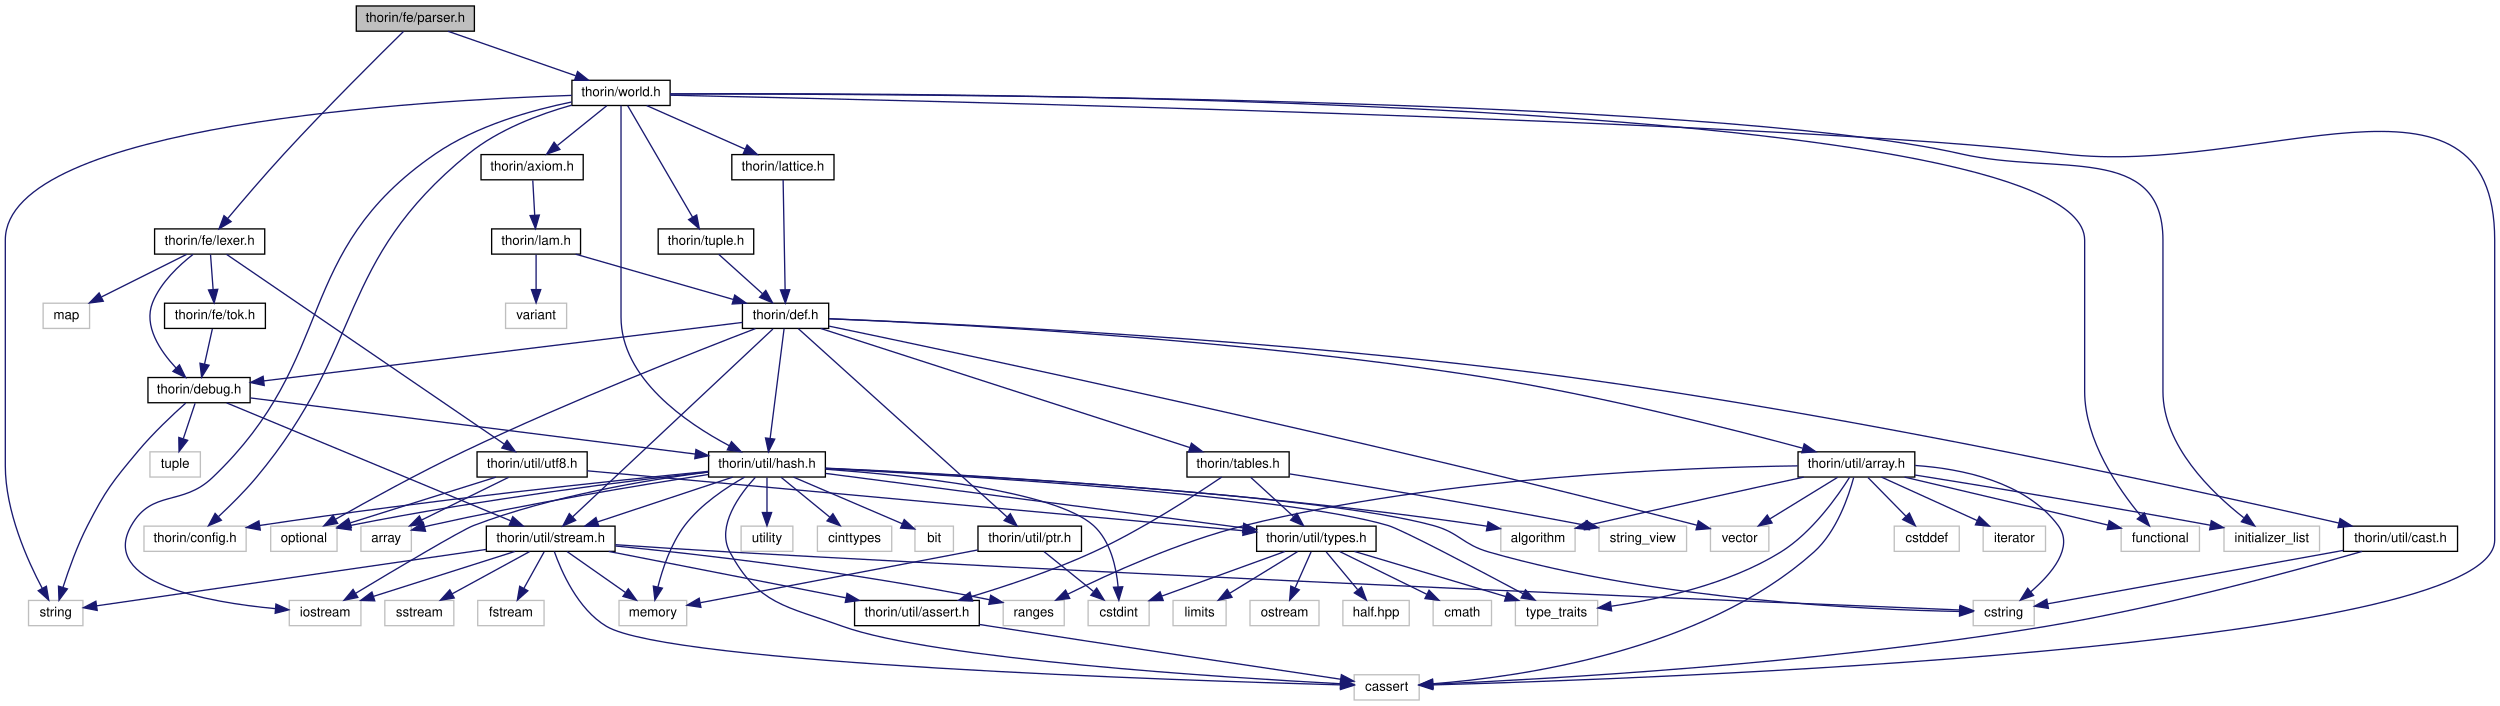
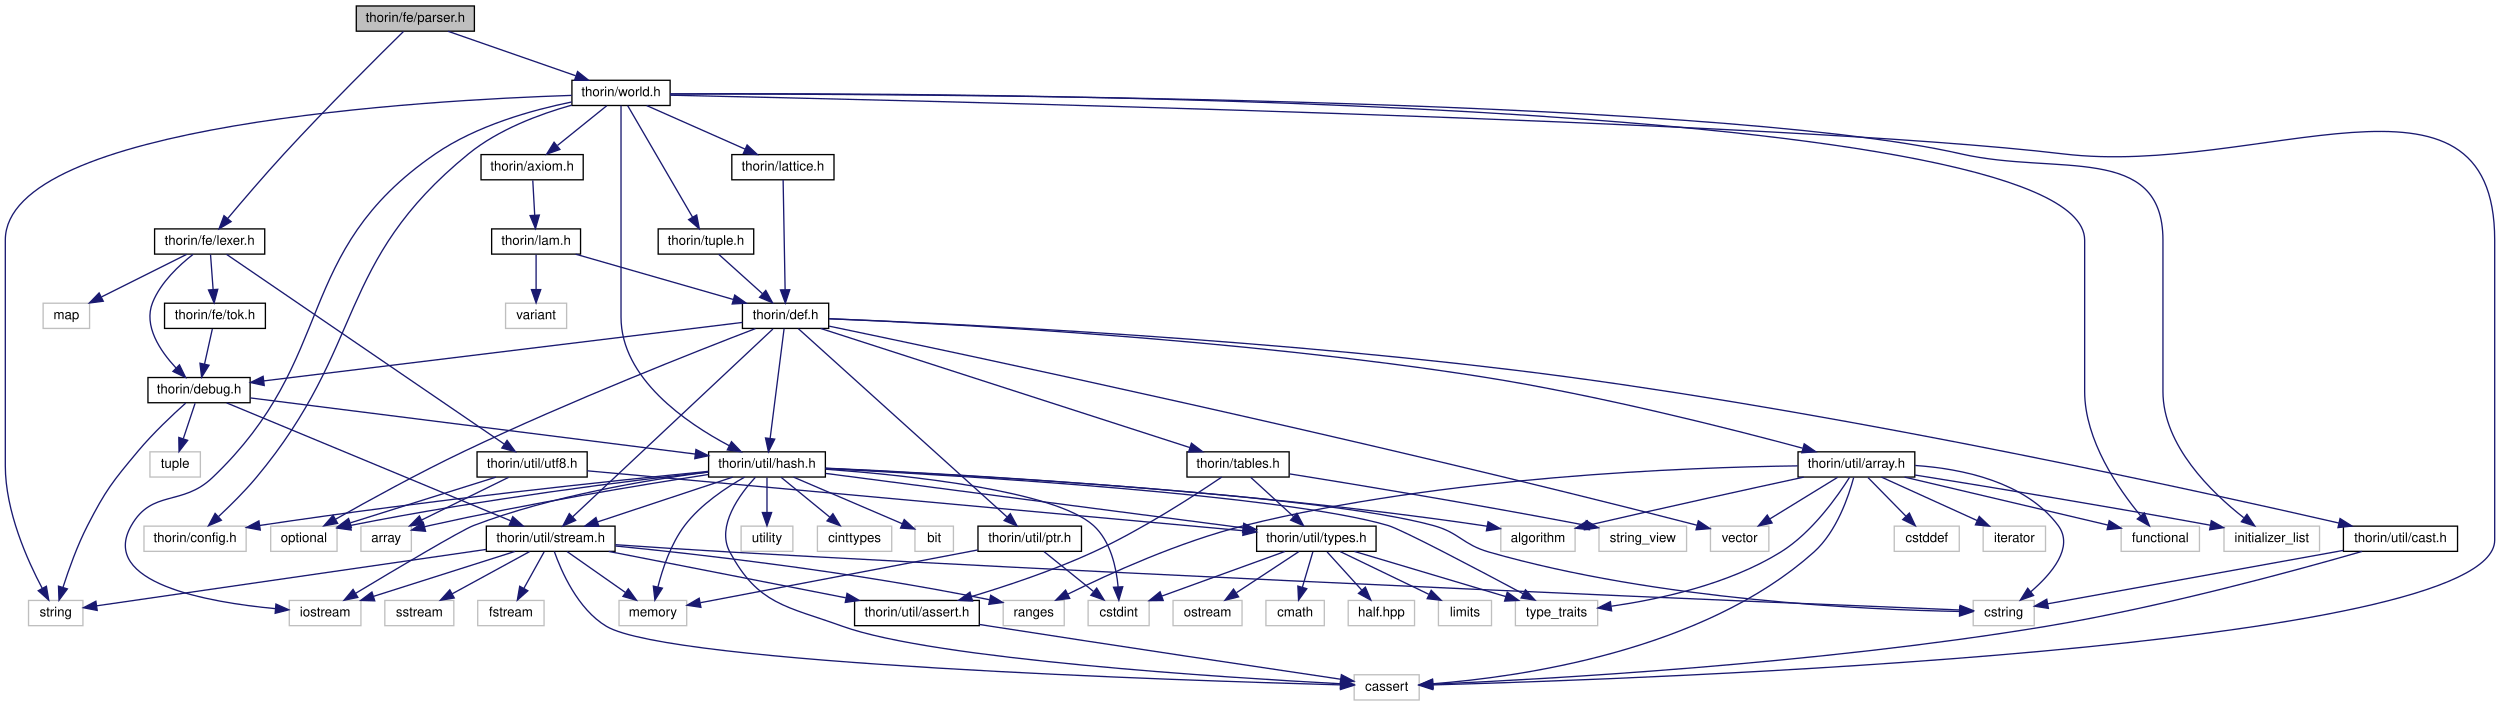
<svg xmlns="http://www.w3.org/2000/svg" xmlns:xlink="http://www.w3.org/1999/xlink" width="1884pt" height="532pt" viewBox="0.00 0.00 1884.00 532.00">
  <g id="graph0" class="graph" transform="scale(1 1) rotate(0) translate(4 528)">
    <g id="node1" class="node">
      <g id="a_node1">
        <a xlink:title=" ">
          <polygon fill="#bfbfbf" stroke="black" points="264.5,-504.5 264.5,-523.5 353.5,-523.5 353.5,-504.5 264.5,-504.5" />
          <text text-anchor="middle" x="309" y="-511.5" font-family="Helvetica,sans-Serif" font-size="10.00">thorin/fe/parser.h</text>
        </a>
      </g>
    </g>
    <g id="node2" class="node">
      <g id="a_node2">
        <a xlink:href="world_8h.html" target="_top" xlink:title=" ">
          <polygon fill="none" stroke="black" points="427,-448.5 427,-467.5 501,-467.5 501,-448.5 427,-448.5" />
          <text text-anchor="middle" x="464" y="-455.5" font-family="Helvetica,sans-Serif" font-size="10.00">thorin/world.h</text>
        </a>
      </g>
    </g>
    <g id="edge1" class="edge">
      <path fill="none" stroke="midnightblue" d="M333.56,-504.44C359.52,-495.4 400.67,-481.06 429.8,-470.92" />
      <polygon fill="midnightblue" stroke="midnightblue" points="431.26,-474.11 439.55,-467.52 428.96,-467.5 431.26,-474.11" />
    </g>
    <g id="node46" class="node">
      <g id="a_node46">
        <a xlink:href="lexer_8h.html" target="_top" xlink:title=" ">
          <polygon fill="none" stroke="black" points="112.5,-336.5 112.5,-355.5 195.5,-355.5 195.5,-336.5 112.5,-336.5" />
          <text text-anchor="middle" x="154" y="-343.5" font-family="Helvetica,sans-Serif" font-size="10.00">thorin/fe/lexer.h</text>
        </a>
      </g>
    </g>
    <g id="edge78" class="edge">
      <path fill="none" stroke="midnightblue" d="M300.06,-504.27C282.47,-486.99 242.23,-447.07 210,-412 195.12,-395.81 178.77,-376.67 167.6,-363.37" />
      <polygon fill="midnightblue" stroke="midnightblue" points="170.18,-360.99 161.08,-355.57 164.81,-365.48 170.18,-360.99" />
    </g>
    <g id="node3" class="node">
      <g id="a_node3">
        <a xlink:title=" ">
          <polygon fill="none" stroke="#bfbfbf" points="1016.5,-0.5 1016.5,-19.5 1065.5,-19.5 1065.5,-0.5 1016.5,-0.5" />
          <text text-anchor="middle" x="1041" y="-7.5" font-family="Helvetica,sans-Serif" font-size="10.00">cassert</text>
        </a>
      </g>
    </g>
    <g id="edge2" class="edge">
      <path fill="none" stroke="midnightblue" d="M501.14,-456.24C667.01,-452.73 1341.08,-437.18 1551,-412 1697.26,-394.46 1876,-494.31 1876,-347 1876,-347 1876,-347 1876,-121 1876,-38.9 1233.33,-16.19 1075.63,-11.85" />
      <polygon fill="midnightblue" stroke="midnightblue" points="1075.63,-8.35 1065.54,-11.58 1075.44,-15.35 1075.63,-8.35" />
    </g>
    <g id="node4" class="node">
      <g id="a_node4">
        <a xlink:title=" ">
          <polygon fill="none" stroke="#bfbfbf" points="1594.5,-112.5 1594.5,-131.5 1653.5,-131.5 1653.5,-112.5 1594.5,-112.5" />
          <text text-anchor="middle" x="1624" y="-119.5" font-family="Helvetica,sans-Serif" font-size="10.00">functional</text>
        </a>
      </g>
    </g>
    <g id="edge3" class="edge">
      <path fill="none" stroke="midnightblue" d="M501.01,-457.28C693.05,-458.25 1567,-456.63 1567,-347 1567,-347 1567,-347 1567,-233 1567,-196.3 1592.32,-159.66 1609.21,-139.3" />
      <polygon fill="midnightblue" stroke="midnightblue" points="1611.95,-141.48 1615.83,-131.62 1606.65,-136.9 1611.95,-141.48" />
    </g>
    <g id="node5" class="node">
      <g id="a_node5">
        <a xlink:title=" ">
          <polygon fill="none" stroke="#bfbfbf" points="1672,-112.5 1672,-131.5 1744,-131.5 1744,-112.5 1672,-112.5" />
          <text text-anchor="middle" x="1708" y="-119.5" font-family="Helvetica,sans-Serif" font-size="10.00">initializer_list</text>
        </a>
      </g>
    </g>
    <g id="edge4" class="edge">
      <path fill="none" stroke="midnightblue" d="M501.04,-457.12C659.82,-457.37 1283.41,-455.48 1474,-412 1545.63,-395.66 1626,-420.47 1626,-347 1626,-347 1626,-347 1626,-233 1626,-192.27 1662.59,-156.87 1686.88,-137.86" />
      <polygon fill="midnightblue" stroke="midnightblue" points="1689.3,-140.42 1695.19,-131.61 1685.09,-134.82 1689.3,-140.42" />
    </g>
    <g id="node6" class="node">
      <g id="a_node6">
        <a xlink:title=" ">
          <polygon fill="none" stroke="#bfbfbf" points="214,-56.5 214,-75.5 268,-75.5 268,-56.5 214,-56.5" />
          <text text-anchor="middle" x="241" y="-63.5" font-family="Helvetica,sans-Serif" font-size="10.00">iostream</text>
        </a>
      </g>
    </g>
    <g id="edge5" class="edge">
      <path fill="none" stroke="midnightblue" d="M426.9,-451.16C397.06,-445.11 355.13,-433.41 324,-412 215.52,-337.39 251.43,-258.71 156,-168 133.18,-146.31 110.61,-159.34 95,-132 70.22,-88.61 152.56,-74.1 203.57,-69.31" />
      <polygon fill="midnightblue" stroke="midnightblue" points="203.95,-72.79 213.62,-68.45 203.36,-65.82 203.95,-72.79" />
    </g>
    <g id="node7" class="node">
      <g id="a_node7">
        <a xlink:title=" ">
          <polygon fill="none" stroke="#bfbfbf" points="17.5,-56.5 17.5,-75.5 58.5,-75.5 58.5,-56.5 17.5,-56.5" />
          <text text-anchor="middle" x="38" y="-63.5" font-family="Helvetica,sans-Serif" font-size="10.00">string</text>
        </a>
      </g>
    </g>
    <g id="edge6" class="edge">
      <path fill="none" stroke="midnightblue" d="M426.81,-456.12C316.71,-452.52 0,-434.55 0,-347 0,-347 0,-347 0,-177 0,-142.81 16.6,-105.76 27.86,-84.57" />
      <polygon fill="midnightblue" stroke="midnightblue" points="30.95,-86.22 32.72,-75.77 24.82,-82.83 30.95,-86.22" />
    </g>
    <g id="node8" class="node">
      <g id="a_node8">
        <a xlink:href="axiom_8h.html" target="_top" xlink:title=" ">
          <polygon fill="none" stroke="black" points="358.5,-392.5 358.5,-411.5 435.5,-411.5 435.5,-392.5 358.5,-392.5" />
          <text text-anchor="middle" x="397" y="-399.5" font-family="Helvetica,sans-Serif" font-size="10.00">thorin/axiom.h</text>
        </a>
      </g>
    </g>
    <g id="edge7" class="edge">
      <path fill="none" stroke="midnightblue" d="M453.24,-448.32C443.23,-440.26 428.11,-428.08 416.07,-418.37" />
      <polygon fill="midnightblue" stroke="midnightblue" points="417.94,-415.38 407.96,-411.83 413.55,-420.83 417.94,-415.38" />
    </g>
    <g id="node16" class="node">
      <g id="a_node16">
        <a xlink:href="hash_8h.html" target="_top" xlink:title=" ">
          <polygon fill="none" stroke="black" points="530,-168.5 530,-187.5 618,-187.5 618,-168.5 530,-168.5" />
          <text text-anchor="middle" x="574" y="-175.5" font-family="Helvetica,sans-Serif" font-size="10.00">thorin/util/hash.h</text>
        </a>
      </g>
    </g>
    <g id="edge77" class="edge">
      <path fill="none" stroke="midnightblue" d="M464,-448.44C464,-429.94 464,-384.81 464,-347 464,-347 464,-347 464,-289 464,-242.91 512.88,-209.39 545.47,-192.16" />
      <polygon fill="midnightblue" stroke="midnightblue" points="547.25,-195.18 554.59,-187.54 544.09,-188.94 547.25,-195.18" />
    </g>
    <g id="node26" class="node">
      <g id="a_node26">
        <a xlink:title=" ">
          <polygon fill="none" stroke="#bfbfbf" points="104.5,-112.5 104.5,-131.5 181.5,-131.5 181.5,-112.5 104.5,-112.5" />
          <text text-anchor="middle" x="143" y="-119.5" font-family="Helvetica,sans-Serif" font-size="10.00">thorin/config.h</text>
        </a>
      </g>
    </g>
    <g id="edge72" class="edge">
      <path fill="none" stroke="midnightblue" d="M426.78,-448.75C402.64,-441.97 371.6,-430.43 349,-412 248.5,-330.05 272.17,-267.49 189,-168 180.33,-157.63 169.58,-147.01 160.66,-138.7" />
      <polygon fill="midnightblue" stroke="midnightblue" points="162.83,-135.94 153.08,-131.78 158.11,-141.11 162.83,-135.94" />
    </g>
    <g id="node44" class="node">
      <g id="a_node44">
        <a xlink:href="lattice_8h.html" target="_top" xlink:title=" ">
          <polygon fill="none" stroke="black" points="547.5,-392.5 547.5,-411.5 624.5,-411.5 624.5,-392.5 547.5,-392.5" />
          <text text-anchor="middle" x="586" y="-399.5" font-family="Helvetica,sans-Serif" font-size="10.00">thorin/lattice.h</text>
        </a>
      </g>
    </g>
    <g id="edge73" class="edge">
      <path fill="none" stroke="midnightblue" d="M483.33,-448.44C503.32,-439.6 534.74,-425.69 557.56,-415.59" />
      <polygon fill="midnightblue" stroke="midnightblue" points="559.03,-418.76 566.76,-411.52 556.2,-412.36 559.03,-418.76" />
    </g>
    <g id="node45" class="node">
      <g id="a_node45">
        <a xlink:href="tuple_8h.html" target="_top" xlink:title=" ">
          <polygon fill="none" stroke="black" points="492,-336.5 492,-355.5 564,-355.5 564,-336.5 492,-336.5" />
          <text text-anchor="middle" x="528" y="-343.5" font-family="Helvetica,sans-Serif" font-size="10.00">thorin/tuple.h</text>
        </a>
      </g>
    </g>
    <g id="edge75" class="edge">
      <path fill="none" stroke="midnightblue" d="M469.02,-448.37C479.54,-430.3 504.04,-388.18 517.93,-364.31" />
      <polygon fill="midnightblue" stroke="midnightblue" points="521,-366 523,-355.59 514.95,-362.47 521,-366" />
    </g>
    <g id="node9" class="node">
      <g id="a_node9">
        <a xlink:href="lam_8h.html" target="_top" xlink:title=" ">
          <polygon fill="none" stroke="black" points="366.5,-336.5 366.5,-355.5 433.5,-355.5 433.5,-336.5 366.5,-336.5" />
          <text text-anchor="middle" x="400" y="-343.5" font-family="Helvetica,sans-Serif" font-size="10.00">thorin/lam.h</text>
        </a>
      </g>
    </g>
    <g id="edge8" class="edge">
      <path fill="none" stroke="midnightblue" d="M397.5,-392.08C397.89,-385.01 398.45,-374.86 398.95,-365.99" />
      <polygon fill="midnightblue" stroke="midnightblue" points="402.45,-365.93 399.51,-355.75 395.46,-365.54 402.45,-365.93" />
    </g>
    <g id="node10" class="node">
      <g id="a_node10">
        <a xlink:title=" ">
          <polygon fill="none" stroke="#bfbfbf" points="377,-280.5 377,-299.5 423,-299.5 423,-280.5 377,-280.5" />
          <text text-anchor="middle" x="400" y="-287.5" font-family="Helvetica,sans-Serif" font-size="10.00">variant</text>
        </a>
      </g>
    </g>
    <g id="edge9" class="edge">
      <path fill="none" stroke="midnightblue" d="M400,-336.08C400,-329.01 400,-318.86 400,-309.99" />
      <polygon fill="midnightblue" stroke="midnightblue" points="403.5,-309.75 400,-299.75 396.5,-309.75 403.5,-309.75" />
    </g>
    <g id="node11" class="node">
      <g id="a_node11">
        <a xlink:href="def_8h.html" target="_top" xlink:title=" ">
          <polygon fill="none" stroke="black" points="555.5,-280.5 555.5,-299.5 620.5,-299.5 620.5,-280.5 555.5,-280.5" />
          <text text-anchor="middle" x="588" y="-287.5" font-family="Helvetica,sans-Serif" font-size="10.00">thorin/def.h</text>
        </a>
      </g>
    </g>
    <g id="edge10" class="edge">
      <path fill="none" stroke="midnightblue" d="M429.79,-336.44C461.83,-327.24 512.93,-312.56 548.35,-302.39" />
      <polygon fill="midnightblue" stroke="midnightblue" points="549.71,-305.64 558.35,-299.52 547.77,-298.91 549.71,-305.64" />
    </g>
    <g id="node12" class="node">
      <g id="a_node12">
        <a xlink:title=" ">
          <polygon fill="none" stroke="#bfbfbf" points="200,-112.5 200,-131.5 250,-131.5 250,-112.5 200,-112.5" />
          <text text-anchor="middle" x="225" y="-119.5" font-family="Helvetica,sans-Serif" font-size="10.00">optional</text>
        </a>
      </g>
    </g>
    <g id="edge11" class="edge">
      <path fill="none" stroke="midnightblue" d="M565.32,-280.39C522.09,-263.79 425.13,-225.66 346,-188 311.59,-171.63 273,-150.37 248.85,-136.7" />
      <polygon fill="midnightblue" stroke="midnightblue" points="250.46,-133.59 240.04,-131.69 247,-139.68 250.46,-133.59" />
    </g>
    <g id="node13" class="node">
      <g id="a_node13">
        <a xlink:title=" ">
          <polygon fill="none" stroke="#bfbfbf" points="1285,-112.5 1285,-131.5 1329,-131.5 1329,-112.5 1285,-112.5" />
          <text text-anchor="middle" x="1307" y="-119.5" font-family="Helvetica,sans-Serif" font-size="10.00">vector</text>
        </a>
      </g>
    </g>
    <g id="edge12" class="edge">
      <path fill="none" stroke="midnightblue" d="M620.75,-282.23C718.66,-261.86 1017.73,-198.53 1274.8,-132.2" />
      <polygon fill="midnightblue" stroke="midnightblue" points="1275.89,-135.54 1284.69,-129.64 1274.13,-128.76 1275.89,-135.54" />
    </g>
    <g id="node14" class="node">
      <g id="a_node14">
        <a xlink:href="debug_8h.html" target="_top" xlink:title=" ">
          <polygon fill="none" stroke="black" points="107.5,-224.5 107.5,-243.5 184.5,-243.5 184.5,-224.5 107.5,-224.5" />
          <text text-anchor="middle" x="146" y="-231.5" font-family="Helvetica,sans-Serif" font-size="10.00">thorin/debug.h</text>
        </a>
      </g>
    </g>
    <g id="edge13" class="edge">
      <path fill="none" stroke="midnightblue" d="M555.5,-285.03C478.71,-275.65 285.72,-252.07 194.81,-240.96" />
      <polygon fill="midnightblue" stroke="midnightblue" points="195.12,-237.47 184.76,-239.74 194.27,-244.42 195.12,-237.47" />
    </g>
    <g id="edge67" class="edge">
      <path fill="none" stroke="midnightblue" d="M586.9,-280.37C584.64,-262.62 579.43,-221.67 576.37,-197.6" />
      <polygon fill="midnightblue" stroke="midnightblue" points="579.83,-197.07 575.09,-187.59 572.88,-197.95 579.83,-197.07" />
    </g>
    <g id="node27" class="node">
      <g id="a_node27">
        <a xlink:href="stream_8h.html" target="_top" xlink:title=" ">
          <polygon fill="none" stroke="black" points="362.5,-112.5 362.5,-131.5 459.5,-131.5 459.5,-112.5 362.5,-112.5" />
          <text text-anchor="middle" x="411" y="-119.5" font-family="Helvetica,sans-Serif" font-size="10.00">thorin/util/stream.h</text>
        </a>
      </g>
    </g>
    <g id="edge71" class="edge">
      <path fill="none" stroke="midnightblue" d="M578.48,-280.08C549.78,-253.15 463.79,-172.51 427.48,-138.45" />
      <polygon fill="midnightblue" stroke="midnightblue" points="429.82,-135.86 420.14,-131.57 425.04,-140.96 429.82,-135.86" />
    </g>
    <g id="node37" class="node">
      <g id="a_node37">
        <a xlink:href="tables_8h.html" target="_top" xlink:title=" ">
          <polygon fill="none" stroke="black" points="890.5,-168.5 890.5,-187.5 967.5,-187.5 967.5,-168.5 890.5,-168.5" />
          <text text-anchor="middle" x="929" y="-175.5" font-family="Helvetica,sans-Serif" font-size="10.00">thorin/tables.h</text>
        </a>
      </g>
    </g>
    <g id="edge49" class="edge">
      <path fill="none" stroke="midnightblue" d="M614.47,-280.46C675.03,-260.93 823.72,-212.96 892.72,-190.7" />
      <polygon fill="midnightblue" stroke="midnightblue" points="893.87,-194.01 902.31,-187.61 891.72,-187.35 893.87,-194.01" />
    </g>
    <g id="node39" class="node">
      <g id="a_node39">
        <a xlink:href="array_8h.html" target="_top" xlink:title=" ">
          <polygon fill="none" stroke="black" points="1351,-168.5 1351,-187.5 1439,-187.5 1439,-168.5 1351,-168.5" />
          <text text-anchor="middle" x="1395" y="-175.5" font-family="Helvetica,sans-Serif" font-size="10.00">thorin/util/array.h</text>
        </a>
      </g>
    </g>
    <g id="edge53" class="edge">
      <path fill="none" stroke="midnightblue" d="M620.75,-287.8C703.63,-284.41 928.2,-273.07 1113,-244 1199.96,-230.32 1299.98,-204.92 1354.45,-190.25" />
      <polygon fill="midnightblue" stroke="midnightblue" points="1355.66,-193.55 1364.4,-187.55 1353.83,-186.79 1355.66,-193.55" />
    </g>
    <g id="node42" class="node">
      <g id="a_node42">
        <a xlink:href="cast_8h.html" target="_top" xlink:title=" ">
          <polygon fill="none" stroke="black" points="1762,-112.5 1762,-131.5 1848,-131.5 1848,-112.5 1762,-112.5" />
          <text text-anchor="middle" x="1805" y="-119.5" font-family="Helvetica,sans-Serif" font-size="10.00">thorin/util/cast.h</text>
        </a>
      </g>
    </g>
    <g id="edge64" class="edge">
      <path fill="none" stroke="midnightblue" d="M620.7,-287.81C710.12,-284.28 966.09,-272.28 1177,-244 1396.39,-214.58 1654.94,-157.6 1758.6,-133.83" />
      <polygon fill="midnightblue" stroke="midnightblue" points="1759.47,-137.22 1768.43,-131.57 1757.9,-130.4 1759.47,-137.22" />
    </g>
    <g id="node43" class="node">
      <g id="a_node43">
        <a xlink:href="ptr_8h.html" target="_top" xlink:title=" ">
          <polygon fill="none" stroke="black" points="733,-112.5 733,-131.5 811,-131.5 811,-112.5 733,-112.5" />
          <text text-anchor="middle" x="772" y="-119.5" font-family="Helvetica,sans-Serif" font-size="10.00">thorin/util/ptr.h</text>
        </a>
      </g>
    </g>
    <g id="edge68" class="edge">
      <path fill="none" stroke="midnightblue" d="M597.63,-280.31C627.19,-253.64 716.89,-172.72 754.8,-138.52" />
      <polygon fill="midnightblue" stroke="midnightblue" points="757.38,-140.9 762.46,-131.61 752.69,-135.7 757.38,-140.9" />
    </g>
    <g id="edge14" class="edge">
      <path fill="none" stroke="midnightblue" d="M135.92,-224.22C126.19,-215.51 111.32,-201.54 100,-188 80.71,-164.92 75.75,-158.75 62,-132 54.26,-116.96 47.79,-98.83 43.52,-85.54" />
      <polygon fill="midnightblue" stroke="midnightblue" points="46.77,-84.21 40.47,-75.69 40.08,-86.28 46.77,-84.21" />
    </g>
    <g id="node15" class="node">
      <g id="a_node15">
        <a xlink:title=" ">
          <polygon fill="none" stroke="#bfbfbf" points="109,-168.5 109,-187.5 147,-187.5 147,-168.5 109,-168.5" />
          <text text-anchor="middle" x="128" y="-175.5" font-family="Helvetica,sans-Serif" font-size="10.00">tuple</text>
        </a>
      </g>
    </g>
    <g id="edge15" class="edge">
      <path fill="none" stroke="midnightblue" d="M143.03,-224.08C140.62,-216.85 137.14,-206.41 134.13,-197.4" />
      <polygon fill="midnightblue" stroke="midnightblue" points="137.4,-196.13 130.92,-187.75 130.76,-198.34 137.4,-196.13" />
    </g>
    <g id="edge16" class="edge">
      <path fill="none" stroke="midnightblue" d="M184.74,-228.11C261.34,-218.45 432.33,-196.87 519.96,-185.82" />
      <polygon fill="midnightblue" stroke="midnightblue" points="520.48,-189.28 529.96,-184.56 519.6,-182.34 520.48,-189.28" />
    </g>
    <g id="edge48" class="edge">
      <path fill="none" stroke="midnightblue" d="M166.79,-224.37C213.43,-205.01 326.53,-158.06 380.87,-135.51" />
      <polygon fill="midnightblue" stroke="midnightblue" points="382.41,-138.66 390.3,-131.59 379.72,-132.19 382.41,-138.66" />
    </g>
    <g id="edge17" class="edge">
      <path fill="none" stroke="midnightblue" d="M565.29,-168.36C553.61,-155.7 535.51,-131.47 546,-112 567.46,-72.17 588.44,-71.34 631,-56 699.87,-31.18 920.28,-17.3 1006.22,-12.72" />
      <polygon fill="midnightblue" stroke="midnightblue" points="1006.45,-16.21 1016.26,-12.19 1006.09,-9.22 1006.45,-16.21" />
    </g>
    <g id="edge24" class="edge">
      <path fill="none" stroke="midnightblue" d="M529.63,-172.26C484.14,-166.43 411.92,-154.41 353,-132 343.72,-128.47 293.88,-98.84 263.9,-80.83" />
      <polygon fill="midnightblue" stroke="midnightblue" points="265.67,-77.81 255.3,-75.65 262.06,-83.81 265.67,-77.81" />
    </g>
    <g id="edge26" class="edge">
      <path fill="none" stroke="midnightblue" d="M529.9,-172.35C470.64,-165.73 361.89,-152.33 260.01,-132" />
      <polygon fill="midnightblue" stroke="midnightblue" points="260.67,-128.57 250.17,-130.01 259.28,-135.43 260.67,-128.57" />
    </g>
    <g id="node17" class="node">
      <g id="a_node17">
        <a xlink:title=" ">
          <polygon fill="none" stroke="#bfbfbf" points="612,-112.5 612,-131.5 668,-131.5 668,-112.5 612,-112.5" />
          <text text-anchor="middle" x="640" y="-119.5" font-family="Helvetica,sans-Serif" font-size="10.00">cinttypes</text>
        </a>
      </g>
    </g>
    <g id="edge18" class="edge">
      <path fill="none" stroke="midnightblue" d="M584.6,-168.32C594.46,-160.26 609.35,-148.08 621.22,-138.37" />
      <polygon fill="midnightblue" stroke="midnightblue" points="623.68,-140.88 629.2,-131.83 619.25,-135.46 623.68,-140.88" />
    </g>
    <g id="node18" class="node">
      <g id="a_node18">
        <a xlink:title=" ">
          <polygon fill="none" stroke="#bfbfbf" points="816,-56.5 816,-75.5 862,-75.5 862,-56.5 816,-56.5" />
          <text text-anchor="middle" x="839" y="-63.5" font-family="Helvetica,sans-Serif" font-size="10.00">cstdint</text>
        </a>
      </g>
    </g>
    <g id="edge19" class="edge">
      <path fill="none" stroke="midnightblue" d="M618.24,-174.39C680.84,-169.81 790.94,-158.2 820,-132 832.94,-120.33 837.27,-100.39 838.61,-85.66" />
      <polygon fill="midnightblue" stroke="midnightblue" points="842.11,-85.81 839.16,-75.64 835.12,-85.43 842.11,-85.81" />
    </g>
    <g id="node19" class="node">
      <g id="a_node19">
        <a xlink:title=" ">
          <polygon fill="none" stroke="#bfbfbf" points="1483,-56.5 1483,-75.5 1529,-75.5 1529,-56.5 1483,-56.5" />
          <text text-anchor="middle" x="1506" y="-63.5" font-family="Helvetica,sans-Serif" font-size="10.00">cstring</text>
        </a>
      </g>
    </g>
    <g id="edge20" class="edge">
      <path fill="none" stroke="midnightblue" d="M618.23,-175.04C724.22,-170.03 990.22,-155.45 1076,-132 1095.94,-126.55 1098.13,-117.71 1118,-112 1245.44,-75.36 1404.57,-68.44 1472.62,-67.21" />
      <polygon fill="midnightblue" stroke="midnightblue" points="1472.8,-70.71 1482.74,-67.06 1472.69,-63.71 1472.8,-70.71" />
    </g>
    <g id="node20" class="node">
      <g id="a_node20">
        <a xlink:title=" ">
          <polygon fill="none" stroke="#bfbfbf" points="1127,-112.5 1127,-131.5 1183,-131.5 1183,-112.5 1127,-112.5" />
          <text text-anchor="middle" x="1155" y="-119.5" font-family="Helvetica,sans-Serif" font-size="10.00">algorithm</text>
        </a>
      </g>
    </g>
    <g id="edge21" class="edge">
      <path fill="none" stroke="midnightblue" d="M618.24,-175.22C710.59,-171.09 930.48,-159.06 1113,-132 1114.24,-131.82 1115.51,-131.62 1116.78,-131.4" />
      <polygon fill="midnightblue" stroke="midnightblue" points="1117.42,-134.85 1126.62,-129.59 1116.15,-127.96 1117.42,-134.85" />
    </g>
    <g id="node21" class="node">
      <g id="a_node21">
        <a xlink:title=" ">
          <polygon fill="none" stroke="#bfbfbf" points="268,-112.5 268,-131.5 306,-131.5 306,-112.5 268,-112.5" />
          <text text-anchor="middle" x="287" y="-119.5" font-family="Helvetica,sans-Serif" font-size="10.00">array</text>
        </a>
      </g>
    </g>
    <g id="edge22" class="edge">
      <path fill="none" stroke="midnightblue" d="M529.71,-170.4C478.83,-162.54 392.97,-148.38 320,-132 318.73,-131.71 317.43,-131.41 316.13,-131.1" />
      <polygon fill="midnightblue" stroke="midnightblue" points="316.68,-127.63 306.12,-128.53 314.94,-134.41 316.68,-127.63" />
    </g>
    <g id="node22" class="node">
      <g id="a_node22">
        <a xlink:title=" ">
          <polygon fill="none" stroke="#bfbfbf" points="685.5,-112.5 685.5,-131.5 714.5,-131.5 714.5,-112.5 685.5,-112.5" />
          <text text-anchor="middle" x="700" y="-119.5" font-family="Helvetica,sans-Serif" font-size="10.00">bit</text>
        </a>
      </g>
    </g>
    <g id="edge23" class="edge">
      <path fill="none" stroke="midnightblue" d="M593.97,-168.44C616.19,-158.92 652.1,-143.53 675.87,-133.34" />
      <polygon fill="midnightblue" stroke="midnightblue" points="677.43,-136.48 685.25,-129.32 674.68,-130.05 677.43,-136.48" />
    </g>
    <g id="node23" class="node">
      <g id="a_node23">
        <a xlink:title=" ">
          <polygon fill="none" stroke="#bfbfbf" points="462.5,-56.5 462.5,-75.5 513.5,-75.5 513.5,-56.5 462.5,-56.5" />
          <text text-anchor="middle" x="488" y="-63.5" font-family="Helvetica,sans-Serif" font-size="10.00">memory</text>
        </a>
      </g>
    </g>
    <g id="edge25" class="edge">
      <path fill="none" stroke="midnightblue" d="M557.11,-168.42C543.26,-160.62 524.05,-147.9 512,-132 501.57,-118.23 495.29,-99.45 491.78,-85.62" />
      <polygon fill="midnightblue" stroke="midnightblue" points="495.18,-84.75 489.54,-75.78 488.35,-86.31 495.18,-84.75" />
    </g>
    <g id="node24" class="node">
      <g id="a_node24">
        <a xlink:title=" ">
          <polygon fill="none" stroke="#bfbfbf" points="1138,-56.5 1138,-75.5 1200,-75.5 1200,-56.5 1138,-56.5" />
          <text text-anchor="middle" x="1169" y="-63.5" font-family="Helvetica,sans-Serif" font-size="10.00">type_traits</text>
        </a>
      </g>
    </g>
    <g id="edge27" class="edge">
      <path fill="none" stroke="midnightblue" d="M618.24,-174.87C719.05,-169.67 963.17,-155.05 1042,-132 1052.59,-128.9 1110,-98.61 1143.9,-80.49" />
      <polygon fill="midnightblue" stroke="midnightblue" points="1145.61,-83.54 1152.78,-75.74 1142.31,-77.37 1145.61,-83.54" />
    </g>
    <g id="node25" class="node">
      <g id="a_node25">
        <a xlink:title=" ">
          <polygon fill="none" stroke="#bfbfbf" points="554.5,-112.5 554.5,-131.5 593.5,-131.5 593.5,-112.5 554.5,-112.5" />
          <text text-anchor="middle" x="574" y="-119.5" font-family="Helvetica,sans-Serif" font-size="10.00">utility</text>
        </a>
      </g>
    </g>
    <g id="edge28" class="edge">
      <path fill="none" stroke="midnightblue" d="M574,-168.08C574,-161.01 574,-150.86 574,-141.99" />
      <polygon fill="midnightblue" stroke="midnightblue" points="577.5,-141.75 574,-131.75 570.5,-141.75 577.5,-141.75" />
    </g>
    <g id="edge29" class="edge">
      <path fill="none" stroke="midnightblue" d="M529.93,-172.81C460.35,-165.98 320.61,-151.39 191.78,-132.02" />
      <polygon fill="midnightblue" stroke="midnightblue" points="192.15,-128.54 181.73,-130.5 191.1,-135.46 192.15,-128.54" />
    </g>
    <g id="edge30" class="edge">
      <path fill="none" stroke="midnightblue" d="M548.17,-168.44C520.75,-159.36 477.22,-144.94 446.57,-134.78" />
      <polygon fill="midnightblue" stroke="midnightblue" points="447.3,-131.34 436.71,-131.52 445.1,-137.98 447.3,-131.34" />
    </g>
    <g id="node32" class="node">
      <g id="a_node32">
        <a xlink:href="types_8h.html" target="_top" xlink:title=" ">
          <polygon fill="none" stroke="black" points="943,-112.5 943,-131.5 1033,-131.5 1033,-112.5 943,-112.5" />
          <text text-anchor="middle" x="988" y="-119.5" font-family="Helvetica,sans-Serif" font-size="10.00">thorin/util/types.h</text>
        </a>
      </g>
    </g>
    <g id="edge41" class="edge">
      <path fill="none" stroke="midnightblue" d="M618.31,-171.22C694.4,-161.3 849.73,-141.04 932.76,-130.21" />
      <polygon fill="midnightblue" stroke="midnightblue" points="933.29,-133.67 942.76,-128.9 932.39,-126.72 933.29,-133.67" />
    </g>
    <g id="edge31" class="edge">
      <path fill="none" stroke="midnightblue" d="M413.72,-112.41C418.82,-97.92 431.29,-68.92 453,-56 500.56,-27.7 887.25,-15.1 1006.27,-11.87" />
      <polygon fill="midnightblue" stroke="midnightblue" points="1006.4,-15.37 1016.3,-11.6 1006.21,-8.37 1006.4,-15.37" />
    </g>
    <g id="edge34" class="edge">
      <path fill="none" stroke="midnightblue" d="M384.06,-112.44C355.34,-103.32 309.67,-88.81 277.68,-78.65" />
      <polygon fill="midnightblue" stroke="midnightblue" points="278.4,-75.21 267.81,-75.52 276.28,-81.88 278.4,-75.21" />
    </g>
    <g id="edge38" class="edge">
      <path fill="none" stroke="midnightblue" d="M362.24,-113.94C284.23,-102.65 133.6,-80.84 68.83,-71.46" />
      <polygon fill="midnightblue" stroke="midnightblue" points="69.24,-67.99 58.84,-70.02 68.24,-74.91 69.24,-67.99" />
    </g>
    <g id="edge32" class="edge">
      <path fill="none" stroke="midnightblue" d="M459.73,-117.52C485.39,-115.74 517.39,-113.62 546,-112 909.02,-91.39 1349.65,-73.26 1472.7,-68.32" />
      <polygon fill="midnightblue" stroke="midnightblue" points="1473.11,-71.81 1482.96,-67.91 1472.83,-64.81 1473.11,-71.81" />
    </g>
    <g id="edge35" class="edge">
      <path fill="none" stroke="midnightblue" d="M423.37,-112.32C435.16,-104.06 453.13,-91.45 467.14,-81.63" />
      <polygon fill="midnightblue" stroke="midnightblue" points="469.48,-84.26 475.66,-75.65 465.46,-78.53 469.48,-84.26" />
    </g>
    <g id="node28" class="node">
      <g id="a_node28">
        <a xlink:title=" ">
          <polygon fill="none" stroke="#bfbfbf" points="356,-56.5 356,-75.5 406,-75.5 406,-56.5 356,-56.5" />
          <text text-anchor="middle" x="381" y="-63.5" font-family="Helvetica,sans-Serif" font-size="10.00">fstream</text>
        </a>
      </g>
    </g>
    <g id="edge33" class="edge">
      <path fill="none" stroke="midnightblue" d="M406.05,-112.08C401.9,-104.61 395.85,-93.72 390.73,-84.52" />
      <polygon fill="midnightblue" stroke="midnightblue" points="393.78,-82.79 385.86,-75.75 387.66,-86.19 393.78,-82.79" />
    </g>
    <g id="node29" class="node">
      <g id="a_node29">
        <a xlink:title=" ">
          <polygon fill="none" stroke="#bfbfbf" points="752,-56.5 752,-75.5 798,-75.5 798,-56.5 752,-56.5" />
          <text text-anchor="middle" x="775" y="-63.5" font-family="Helvetica,sans-Serif" font-size="10.00">ranges</text>
        </a>
      </g>
    </g>
    <g id="edge36" class="edge">
      <path fill="none" stroke="midnightblue" d="M459.74,-116.54C522.81,-110.3 636.2,-97.47 741.81,-76" />
      <polygon fill="midnightblue" stroke="midnightblue" points="742.59,-79.42 751.67,-73.97 741.17,-72.56 742.59,-79.42" />
    </g>
    <g id="node30" class="node">
      <g id="a_node30">
        <a xlink:title=" ">
          <polygon fill="none" stroke="#bfbfbf" points="286,-56.5 286,-75.5 338,-75.5 338,-56.5 286,-56.5" />
          <text text-anchor="middle" x="312" y="-63.5" font-family="Helvetica,sans-Serif" font-size="10.00">sstream</text>
        </a>
      </g>
    </g>
    <g id="edge37" class="edge">
      <path fill="none" stroke="midnightblue" d="M395.09,-112.32C379.36,-103.74 355.06,-90.49 336.79,-80.52" />
      <polygon fill="midnightblue" stroke="midnightblue" points="338.32,-77.37 327.87,-75.65 334.97,-83.52 338.32,-77.37" />
    </g>
    <g id="node31" class="node">
      <g id="a_node31">
        <a xlink:href="assert_8h.html" target="_top" xlink:title=" ">
          <polygon fill="none" stroke="black" points="640,-56.5 640,-75.5 734,-75.5 734,-56.5 640,-56.5" />
          <text text-anchor="middle" x="687" y="-63.5" font-family="Helvetica,sans-Serif" font-size="10.00">thorin/util/assert.h</text>
        </a>
      </g>
    </g>
    <g id="edge39" class="edge">
      <path fill="none" stroke="midnightblue" d="M454.73,-112.44C503.18,-102.96 581.33,-87.67 633.42,-77.48" />
      <polygon fill="midnightblue" stroke="midnightblue" points="634.33,-80.87 643.47,-75.52 632.99,-74 634.33,-80.87" />
    </g>
    <g id="edge40" class="edge">
      <path fill="none" stroke="midnightblue" d="M734.05,-57.41C737.08,-56.93 740.08,-56.45 743,-56 838.19,-41.16 950.62,-24.39 1006.24,-16.14" />
      <polygon fill="midnightblue" stroke="midnightblue" points="1006.88,-19.58 1016.26,-14.65 1005.86,-12.66 1006.88,-19.58" />
    </g>
-     <g id="edge43" class="edge">
+     <g id="edge42" class="edge">
      <path fill="none" stroke="midnightblue" d="M964.39,-112.44C939.4,-103.39 899.76,-89.02 871.75,-78.87" />
      <polygon fill="midnightblue" stroke="midnightblue" points="872.6,-75.46 862.01,-75.34 870.22,-82.04 872.6,-75.46" />
    </g>
-     <g id="edge46" class="edge">
+     <g id="edge45" class="edge">
      <path fill="none" stroke="midnightblue" d="M1016.68,-112.44C1047.53,-103.24 1096.73,-88.56 1130.83,-78.39" />
      <polygon fill="midnightblue" stroke="midnightblue" points="1131.87,-81.73 1140.45,-75.52 1129.87,-75.02 1131.87,-81.73" />
    </g>
    <g id="node33" class="node">
      <g id="a_node33">
        <a xlink:title=" ">
-           <polygon fill="none" stroke="#bfbfbf" points="1076,-56.5 1076,-75.5 1120,-75.5 1120,-56.5 1076,-56.5" />
-           <text text-anchor="middle" x="1098" y="-63.5" font-family="Helvetica,sans-Serif" font-size="10.00">cmath</text>
-         </a>
-       </g>
-     </g>
-     <g id="edge42" class="edge">
-       <path fill="none" stroke="midnightblue" d="M1005.67,-112.32C1023.39,-103.62 1050.9,-90.12 1071.29,-80.11" />
-       <polygon fill="midnightblue" stroke="midnightblue" points="1072.94,-83.2 1080.37,-75.65 1069.85,-76.92 1072.94,-83.2" />
+           <polygon fill="none" stroke="#bfbfbf" points="1080,-56.5 1080,-75.5 1120,-75.5 1120,-56.5 1080,-56.5" />
+           <text text-anchor="middle" x="1100" y="-63.5" font-family="Helvetica,sans-Serif" font-size="10.00">limits</text>
+         </a>
+       </g>
+     </g>
+     <g id="edge43" class="edge">
+       <path fill="none" stroke="midnightblue" d="M1005.99,-112.32C1024.04,-103.62 1052.05,-90.12 1072.8,-80.11" />
+       <polygon fill="midnightblue" stroke="midnightblue" points="1074.56,-83.15 1082.05,-75.65 1071.52,-76.84 1074.56,-83.15" />
    </g>
    <g id="node34" class="node">
      <g id="a_node34">
        <a xlink:title=" ">
-           <polygon fill="none" stroke="#bfbfbf" points="880,-56.5 880,-75.5 920,-75.5 920,-56.5 880,-56.5" />
-           <text text-anchor="middle" x="900" y="-63.5" font-family="Helvetica,sans-Serif" font-size="10.00">limits</text>
+           <polygon fill="none" stroke="#bfbfbf" points="880,-56.5 880,-75.5 932,-75.5 932,-56.5 880,-56.5" />
+           <text text-anchor="middle" x="906" y="-63.5" font-family="Helvetica,sans-Serif" font-size="10.00">ostream</text>
        </a>
      </g>
    </g>
    <g id="edge44" class="edge">
-       <path fill="none" stroke="midnightblue" d="M973.86,-112.32C960.13,-103.9 939.06,-90.97 922.94,-81.07" />
-       <polygon fill="midnightblue" stroke="midnightblue" points="924.46,-77.9 914.1,-75.65 920.8,-83.87 924.46,-77.9" />
+       <path fill="none" stroke="midnightblue" d="M974.83,-112.32C962.15,-103.98 942.77,-91.21 927.79,-81.35" />
+       <polygon fill="midnightblue" stroke="midnightblue" points="929.42,-78.23 919.14,-75.65 925.57,-84.08 929.42,-78.23" />
    </g>
    <g id="node35" class="node">
      <g id="a_node35">
        <a xlink:title=" ">
-           <polygon fill="none" stroke="#bfbfbf" points="938,-56.5 938,-75.5 990,-75.5 990,-56.5 938,-56.5" />
-           <text text-anchor="middle" x="964" y="-63.5" font-family="Helvetica,sans-Serif" font-size="10.00">ostream</text>
-         </a>
-       </g>
-     </g>
-     <g id="edge45" class="edge">
-       <path fill="none" stroke="midnightblue" d="M984.04,-112.08C980.79,-104.77 976.08,-94.18 972.05,-85.1" />
-       <polygon fill="midnightblue" stroke="midnightblue" points="975.15,-83.47 967.89,-75.75 968.75,-86.31 975.15,-83.47" />
+           <polygon fill="none" stroke="#bfbfbf" points="950,-56.5 950,-75.5 994,-75.5 994,-56.5 950,-56.5" />
+           <text text-anchor="middle" x="972" y="-63.5" font-family="Helvetica,sans-Serif" font-size="10.00">cmath</text>
+         </a>
+       </g>
+     </g>
+     <g id="edge46" class="edge">
+       <path fill="none" stroke="midnightblue" d="M985.36,-112.08C983.21,-104.85 980.12,-94.41 977.45,-85.4" />
+       <polygon fill="midnightblue" stroke="midnightblue" points="980.79,-84.34 974.59,-75.75 974.08,-86.33 980.79,-84.34" />
    </g>
    <g id="node36" class="node">
      <g id="a_node36">
        <a xlink:title=" ">
-           <polygon fill="none" stroke="#bfbfbf" points="1008,-56.5 1008,-75.5 1058,-75.5 1058,-56.5 1008,-56.5" />
-           <text text-anchor="middle" x="1033" y="-63.5" font-family="Helvetica,sans-Serif" font-size="10.00">half.hpp</text>
+           <polygon fill="none" stroke="#bfbfbf" points="1012,-56.5 1012,-75.5 1062,-75.5 1062,-56.5 1012,-56.5" />
+           <text text-anchor="middle" x="1037" y="-63.5" font-family="Helvetica,sans-Serif" font-size="10.00">half.hpp</text>
        </a>
      </g>
    </g>
    <g id="edge47" class="edge">
-       <path fill="none" stroke="midnightblue" d="M995.43,-112.08C1001.85,-104.38 1011.31,-93.03 1019.12,-83.65" />
-       <polygon fill="midnightblue" stroke="midnightblue" points="1021.99,-85.67 1025.71,-75.75 1016.62,-81.19 1021.99,-85.67" />
+       <path fill="none" stroke="midnightblue" d="M996.09,-112.08C1003.16,-104.3 1013.59,-92.8 1022.15,-83.37" />
+       <polygon fill="midnightblue" stroke="midnightblue" points="1024.93,-85.51 1029.06,-75.75 1019.75,-80.8 1024.93,-85.51" />
    </g>
    <g id="edge51" class="edge">
      <path fill="none" stroke="midnightblue" d="M916.72,-168.5C897.02,-155.13 856.82,-128.97 820,-112 790.16,-98.24 754.88,-86.5 728.15,-78.46" />
      <polygon fill="midnightblue" stroke="midnightblue" points="728.94,-75.04 718.36,-75.57 726.95,-81.76 728.94,-75.04" />
    </g>
    <g id="edge52" class="edge">
      <path fill="none" stroke="midnightblue" d="M938.48,-168.32C947.2,-160.34 960.34,-148.31 970.9,-138.65" />
      <polygon fill="midnightblue" stroke="midnightblue" points="973.33,-141.17 978.35,-131.83 968.61,-136 973.33,-141.17" />
    </g>
    <g id="node38" class="node">
      <g id="a_node38">
        <a xlink:title=" ">
          <polygon fill="none" stroke="#bfbfbf" points="1201,-112.5 1201,-131.5 1267,-131.5 1267,-112.5 1201,-112.5" />
          <text text-anchor="middle" x="1234" y="-119.5" font-family="Helvetica,sans-Serif" font-size="10.00">string_view</text>
        </a>
      </g>
    </g>
    <g id="edge50" class="edge">
      <path fill="none" stroke="midnightblue" d="M967.86,-170.87C1017.3,-162.96 1105.57,-148.45 1190.49,-132.23" />
      <polygon fill="midnightblue" stroke="midnightblue" points="1191.39,-135.62 1200.55,-130.3 1190.07,-128.75 1191.39,-135.62" />
    </g>
    <g id="edge54" class="edge">
      <path fill="none" stroke="midnightblue" d="M1392.92,-168.13C1389.22,-154.27 1380.23,-127.45 1363,-112 1279.33,-36.97 1140.26,-17.67 1075.79,-12.71" />
      <polygon fill="midnightblue" stroke="midnightblue" points="1075.96,-9.22 1065.74,-12.01 1075.47,-16.2 1075.96,-9.22" />
    </g>
    <g id="edge58" class="edge">
      <path fill="none" stroke="midnightblue" d="M1431.29,-168.44C1473.08,-158.59 1541.52,-142.45 1584.59,-132.29" />
      <polygon fill="midnightblue" stroke="midnightblue" points="1585.51,-135.67 1594.44,-129.97 1583.9,-128.86 1585.51,-135.67" />
    </g>
    <g id="edge59" class="edge">
      <path fill="none" stroke="midnightblue" d="M1439.18,-170.01C1490.34,-161.83 1577.4,-147.6 1661.67,-132.2" />
      <polygon fill="midnightblue" stroke="midnightblue" points="1662.47,-135.61 1671.67,-130.37 1661.2,-128.73 1662.47,-135.61" />
    </g>
    <g id="edge63" class="edge">
      <path fill="none" stroke="midnightblue" d="M1380.86,-168.32C1367.13,-159.9 1346.06,-146.97 1329.94,-137.07" />
      <polygon fill="midnightblue" stroke="midnightblue" points="1331.46,-133.9 1321.1,-131.65 1327.8,-139.87 1331.46,-133.9" />
    </g>
    <g id="edge56" class="edge">
      <path fill="none" stroke="midnightblue" d="M1439.25,-177.23C1474.68,-174.77 1522.38,-164.96 1547,-132 1559.24,-115.61 1542.12,-95.55 1526.42,-82.08" />
      <polygon fill="midnightblue" stroke="midnightblue" points="1528.48,-79.25 1518.49,-75.7 1524.08,-84.7 1528.48,-79.25" />
    </g>
    <g id="edge57" class="edge">
      <path fill="none" stroke="midnightblue" d="M1355.27,-168.44C1316.39,-160.02 1255.22,-146.61 1193.22,-132.25" />
      <polygon fill="midnightblue" stroke="midnightblue" points="1193.8,-128.79 1183.27,-129.94 1192.22,-135.61 1193.8,-128.79" />
    </g>
    <g id="edge62" class="edge">
      <path fill="none" stroke="midnightblue" d="M1389.87,-168.38C1381.06,-154.37 1361.72,-126.72 1338,-112 1298.67,-87.59 1246.25,-76.29 1210.28,-71.15" />
      <polygon fill="midnightblue" stroke="midnightblue" points="1210.51,-67.65 1200.14,-69.8 1209.59,-74.59 1210.51,-67.65" />
    </g>
    <g id="edge61" class="edge">
      <path fill="none" stroke="midnightblue" d="M1350.75,-176.92C1267.77,-175.85 1083.68,-169.06 934,-132 885.15,-119.91 831.62,-95.52 800.8,-80.29" />
      <polygon fill="midnightblue" stroke="midnightblue" points="802.14,-77.05 791.63,-75.7 799,-83.31 802.14,-77.05" />
    </g>
    <g id="node40" class="node">
      <g id="a_node40">
        <a xlink:title=" ">
          <polygon fill="none" stroke="#bfbfbf" points="1423.5,-112.5 1423.5,-131.5 1472.5,-131.5 1472.5,-112.5 1423.5,-112.5" />
          <text text-anchor="middle" x="1448" y="-119.5" font-family="Helvetica,sans-Serif" font-size="10.00">cstddef</text>
        </a>
      </g>
    </g>
    <g id="edge55" class="edge">
      <path fill="none" stroke="midnightblue" d="M1403.75,-168.08C1411.47,-160.22 1422.9,-148.57 1432.22,-139.08" />
      <polygon fill="midnightblue" stroke="midnightblue" points="1434.9,-141.34 1439.41,-131.75 1429.91,-136.44 1434.9,-141.34" />
    </g>
    <g id="node41" class="node">
      <g id="a_node41">
        <a xlink:title=" ">
          <polygon fill="none" stroke="#bfbfbf" points="1490.5,-112.5 1490.5,-131.5 1537.5,-131.5 1537.5,-112.5 1490.5,-112.5" />
          <text text-anchor="middle" x="1514" y="-119.5" font-family="Helvetica,sans-Serif" font-size="10.00">iterator</text>
        </a>
      </g>
    </g>
    <g id="edge60" class="edge">
      <path fill="none" stroke="midnightblue" d="M1413.86,-168.44C1433.27,-159.64 1463.73,-145.81 1485.96,-135.72" />
      <polygon fill="midnightblue" stroke="midnightblue" points="1487.57,-138.84 1495.23,-131.52 1484.68,-132.46 1487.57,-138.84" />
    </g>
    <g id="edge65" class="edge">
      <path fill="none" stroke="midnightblue" d="M1776.06,-112.45C1727.36,-98.41 1625.77,-70.57 1538,-56 1366.03,-27.44 1157.35,-15.98 1075.91,-12.38" />
      <polygon fill="midnightblue" stroke="midnightblue" points="1075.87,-8.87 1065.73,-11.94 1075.57,-15.87 1075.87,-8.87" />
    </g>
    <g id="edge66" class="edge">
      <path fill="none" stroke="midnightblue" d="M1761.84,-113.21C1701.65,-102.33 1593.78,-82.85 1539.35,-73.02" />
      <polygon fill="midnightblue" stroke="midnightblue" points="1539.67,-69.52 1529.21,-71.19 1538.42,-76.41 1539.67,-69.52" />
    </g>
    <g id="edge69" class="edge">
      <path fill="none" stroke="midnightblue" d="M782.76,-112.32C792.77,-104.26 807.89,-92.08 819.93,-82.37" />
      <polygon fill="midnightblue" stroke="midnightblue" points="822.45,-84.83 828.04,-75.83 818.06,-79.38 822.45,-84.83" />
    </g>
    <g id="edge70" class="edge">
      <path fill="none" stroke="midnightblue" d="M732.81,-113.55C677.46,-103.02 577.19,-83.96 523.77,-73.8" />
      <polygon fill="midnightblue" stroke="midnightblue" points="524.21,-70.32 513.73,-71.89 522.9,-77.2 524.21,-70.32" />
    </g>
    <g id="edge74" class="edge">
      <path fill="none" stroke="midnightblue" d="M586.16,-392.37C586.48,-374.62 587.22,-333.67 587.66,-309.6" />
      <polygon fill="midnightblue" stroke="midnightblue" points="591.16,-309.65 587.84,-299.59 584.16,-309.53 591.16,-309.65" />
    </g>
    <g id="edge76" class="edge">
      <path fill="none" stroke="midnightblue" d="M537.64,-336.32C546.51,-328.34 559.87,-316.31 570.61,-306.65" />
      <polygon fill="midnightblue" stroke="midnightblue" points="573.09,-309.13 578.18,-299.83 568.41,-303.92 573.09,-309.13" />
    </g>
    <g id="edge80" class="edge">
      <path fill="none" stroke="midnightblue" d="M141.5,-336.3C131.13,-328.25 117.11,-315.24 111,-300 103.97,-282.46 116.64,-263.57 128.65,-250.7" />
      <polygon fill="midnightblue" stroke="midnightblue" points="131.24,-253.06 135.87,-243.53 126.31,-248.1 131.24,-253.06" />
    </g>
    <g id="node47" class="node">
      <g id="a_node47">
        <a xlink:title=" ">
          <polygon fill="none" stroke="#bfbfbf" points="28.5,-280.5 28.5,-299.5 63.5,-299.5 63.5,-280.5 28.5,-280.5" />
          <text text-anchor="middle" x="46" y="-287.5" font-family="Helvetica,sans-Serif" font-size="10.00">map</text>
        </a>
      </g>
    </g>
    <g id="edge79" class="edge">
      <path fill="none" stroke="midnightblue" d="M136.65,-336.32C119.33,-327.66 92.48,-314.24 72.5,-304.25" />
      <polygon fill="midnightblue" stroke="midnightblue" points="73.82,-301 63.31,-299.65 70.69,-307.26 73.82,-301" />
    </g>
    <g id="node48" class="node">
      <g id="a_node48">
        <a xlink:href="tok_8h.html" target="_top" xlink:title=" ">
          <polygon fill="none" stroke="black" points="120,-280.5 120,-299.5 196,-299.5 196,-280.5 120,-280.5" />
          <text text-anchor="middle" x="158" y="-287.5" font-family="Helvetica,sans-Serif" font-size="10.00">thorin/fe/tok.h</text>
        </a>
      </g>
    </g>
    <g id="edge81" class="edge">
      <path fill="none" stroke="midnightblue" d="M154.66,-336.08C155.18,-329.01 155.94,-318.86 156.59,-309.99" />
      <polygon fill="midnightblue" stroke="midnightblue" points="160.1,-309.98 157.35,-299.75 153.12,-309.47 160.1,-309.98" />
    </g>
    <g id="node49" class="node">
      <g id="a_node49">
        <a xlink:href="utf8_8h.html" target="_top" xlink:title=" ">
          <polygon fill="none" stroke="black" points="355.5,-168.5 355.5,-187.5 438.5,-187.5 438.5,-168.5 355.5,-168.5" />
          <text text-anchor="middle" x="397" y="-175.5" font-family="Helvetica,sans-Serif" font-size="10.00">thorin/util/utf8.h</text>
        </a>
      </g>
    </g>
    <g id="edge83" class="edge">
      <path fill="none" stroke="midnightblue" d="M166.72,-336.31C206.25,-309.3 327.22,-226.67 376.14,-193.25" />
      <polygon fill="midnightblue" stroke="midnightblue" points="378.12,-196.14 384.4,-187.61 374.17,-190.36 378.12,-196.14" />
    </g>
    <g id="edge82" class="edge">
      <path fill="none" stroke="midnightblue" d="M156.02,-280.08C154.43,-272.93 152.14,-262.64 150.15,-253.69" />
      <polygon fill="midnightblue" stroke="midnightblue" points="153.53,-252.75 147.94,-243.75 146.7,-254.27 153.53,-252.75" />
    </g>
    <g id="edge85" class="edge">
      <path fill="none" stroke="midnightblue" d="M369.75,-168.44C340.09,-159.13 292.57,-144.21 260.13,-134.03" />
      <polygon fill="midnightblue" stroke="midnightblue" points="260.76,-130.56 250.17,-130.9 258.66,-137.24 260.76,-130.56" />
    </g>
    <g id="edge84" class="edge">
      <path fill="none" stroke="midnightblue" d="M379.33,-168.32C361.61,-159.62 334.1,-146.12 313.71,-136.11" />
      <polygon fill="midnightblue" stroke="midnightblue" points="315.15,-132.92 304.63,-131.65 312.06,-139.2 315.15,-132.92" />
    </g>
    <g id="edge86" class="edge">
      <path fill="none" stroke="midnightblue" d="M438.56,-173.2C542.74,-163.68 815.11,-138.8 932.67,-128.06" />
      <polygon fill="midnightblue" stroke="midnightblue" points="933.24,-131.52 942.88,-127.12 932.6,-124.55 933.24,-131.52" />
    </g>
  </g>
</svg>
